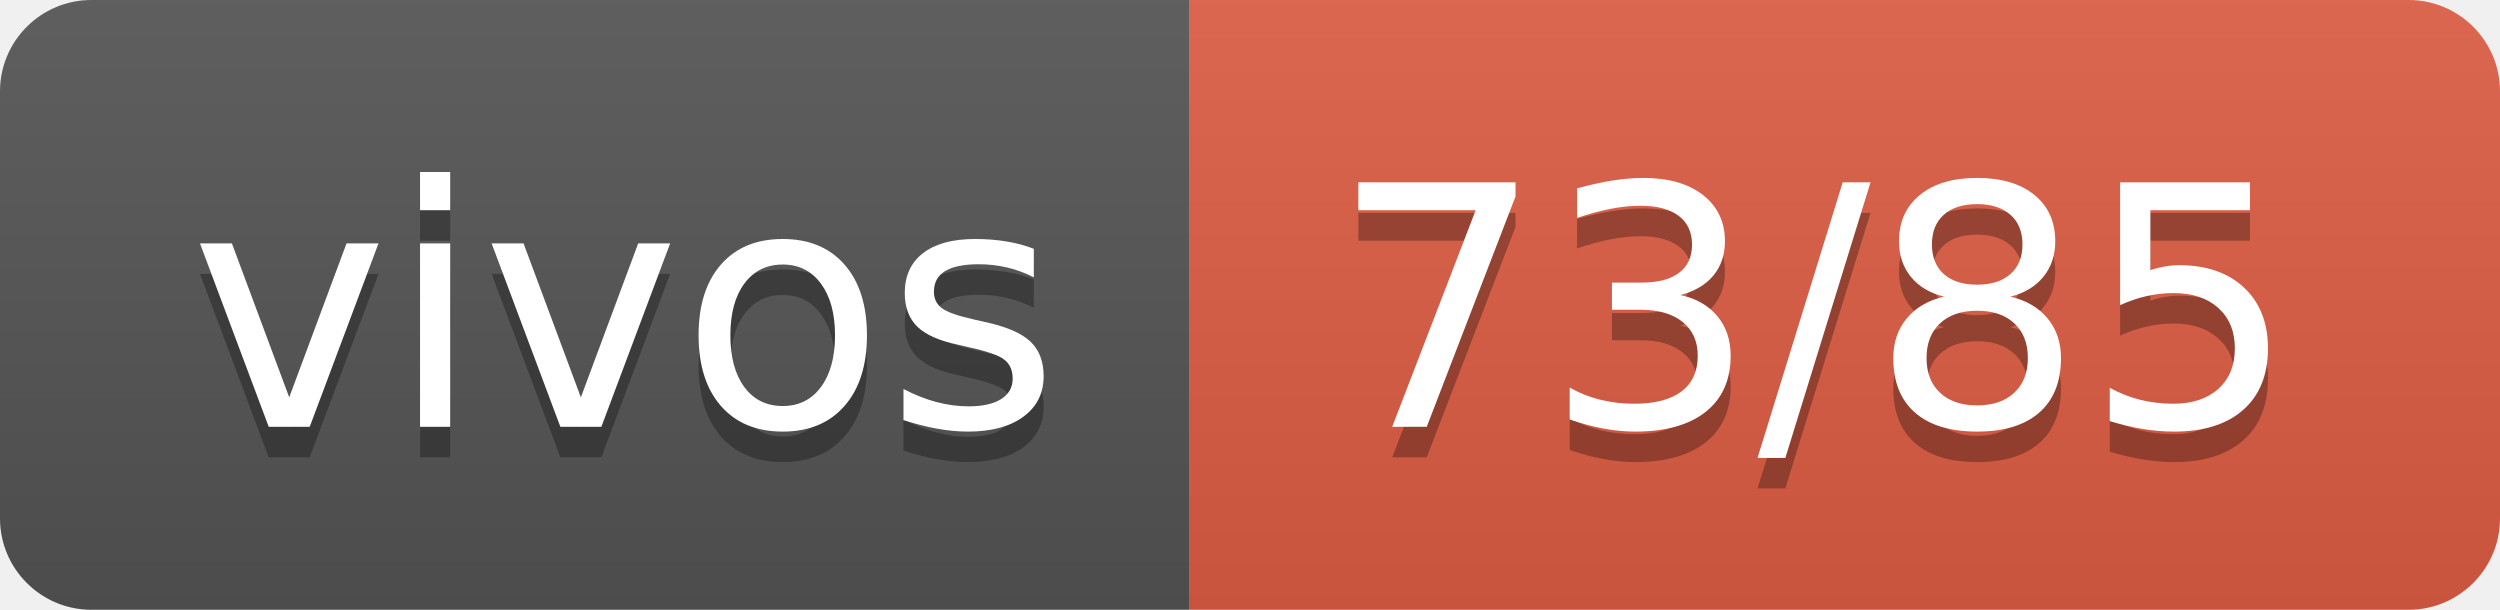
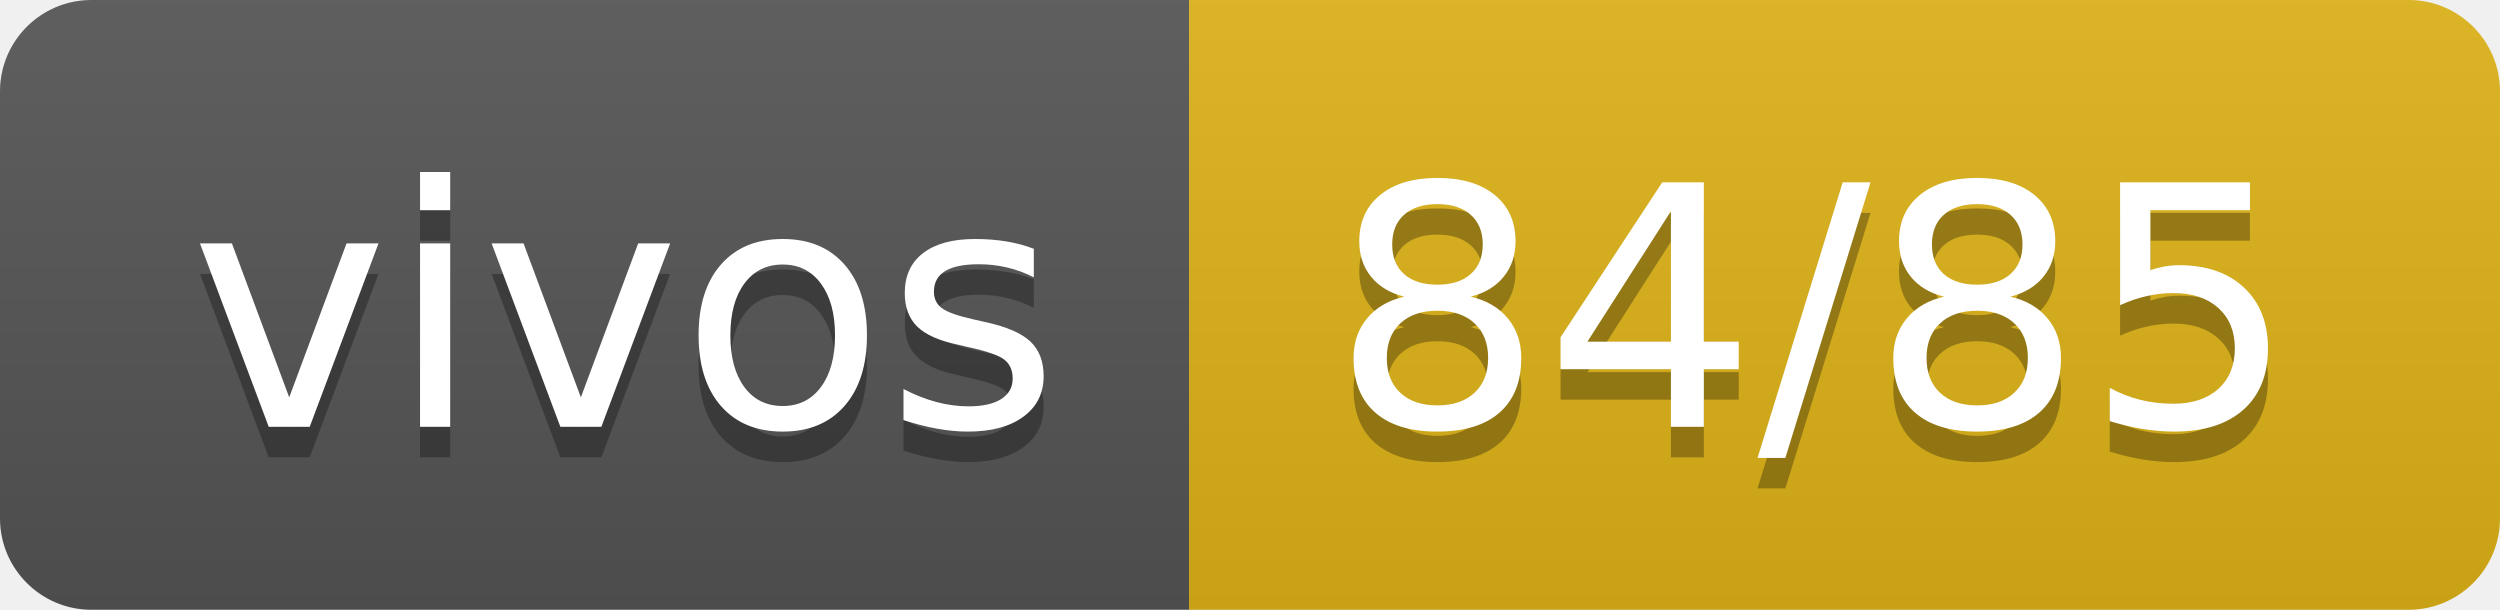
- <svg xmlns="http://www.w3.org/2000/svg" width="82" height="20" role="img" aria-label="vivos: 73/85">
+ <svg xmlns="http://www.w3.org/2000/svg" width="82" height="20" role="img" aria-label="vivos: 84/85">
  <linearGradient id="s" x2="0" y2="100%">
    <stop offset="0" stop-color="#bbb" stop-opacity=".1" />
    <stop offset="1" stop-opacity=".1" />
  </linearGradient>
  <clipPath id="r">
    <rect width="82" height="20" rx="3" fill="#fff" />
  </clipPath>
  <g clip-path="url(#r)">
    <rect width="39" height="20" fill="#555" />
-     <rect x="39" width="43" height="20" fill="#e05d44" />
+     <rect x="39" width="43" height="20" fill="#dfb317" />
    <rect width="82" height="20" fill="url(#s)" />
  </g>
  <g fill="#fff" text-anchor="middle" font-family="Verdana,Geneva,DejaVu Sans,sans-serif" text-rendering="geometricPrecision" font-size="110">
    <text aria-hidden="true" x="205" y="150" fill="#010101" fill-opacity=".3" transform="scale(.1)" textLength="290">vivos</text>
    <text x="205" y="140" transform="scale(.1)" fill="#fff" textLength="290">vivos</text>
-     <text aria-hidden="true" x="595" y="150" fill="#010101" fill-opacity=".3" transform="scale(.1)" textLength="330">73/85</text>
-     <text x="595" y="140" transform="scale(.1)" fill="#fff" textLength="330">73/85</text>
+     <text aria-hidden="true" x="595" y="150" fill="#010101" fill-opacity=".3" transform="scale(.1)" textLength="330">84/85</text>
+     <text x="595" y="140" transform="scale(.1)" fill="#fff" textLength="330">84/85</text>
  </g>
</svg>
